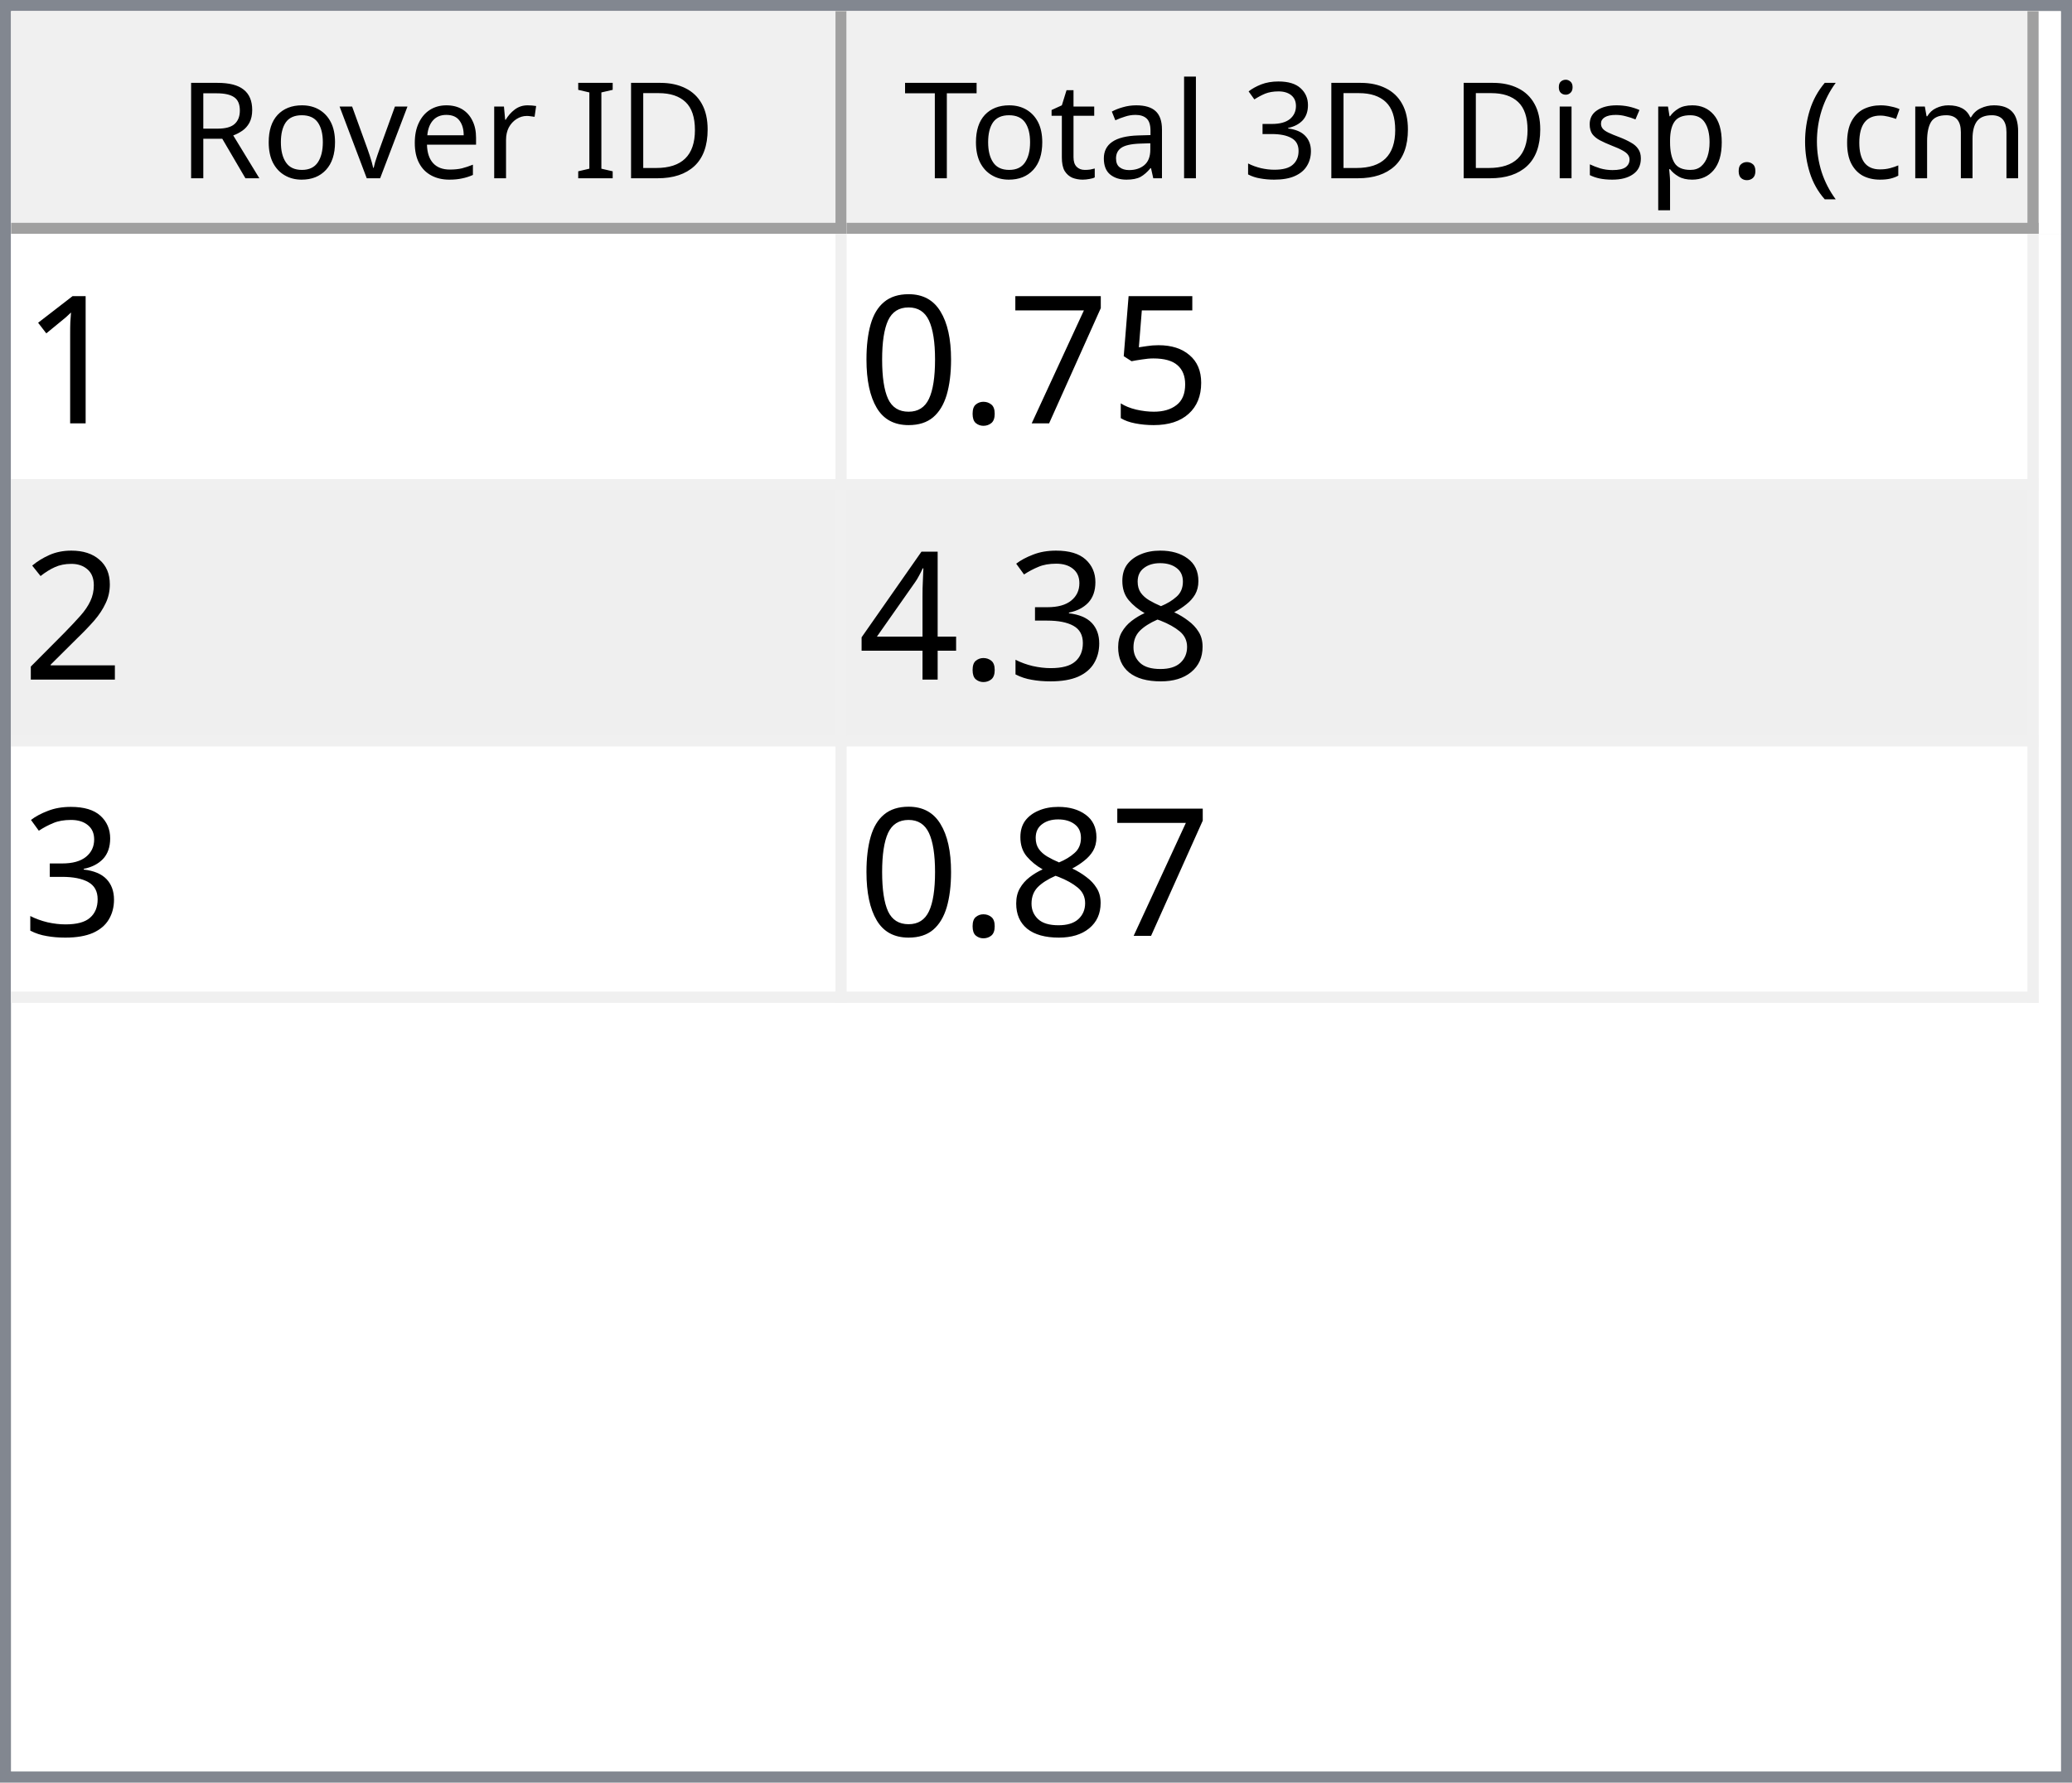
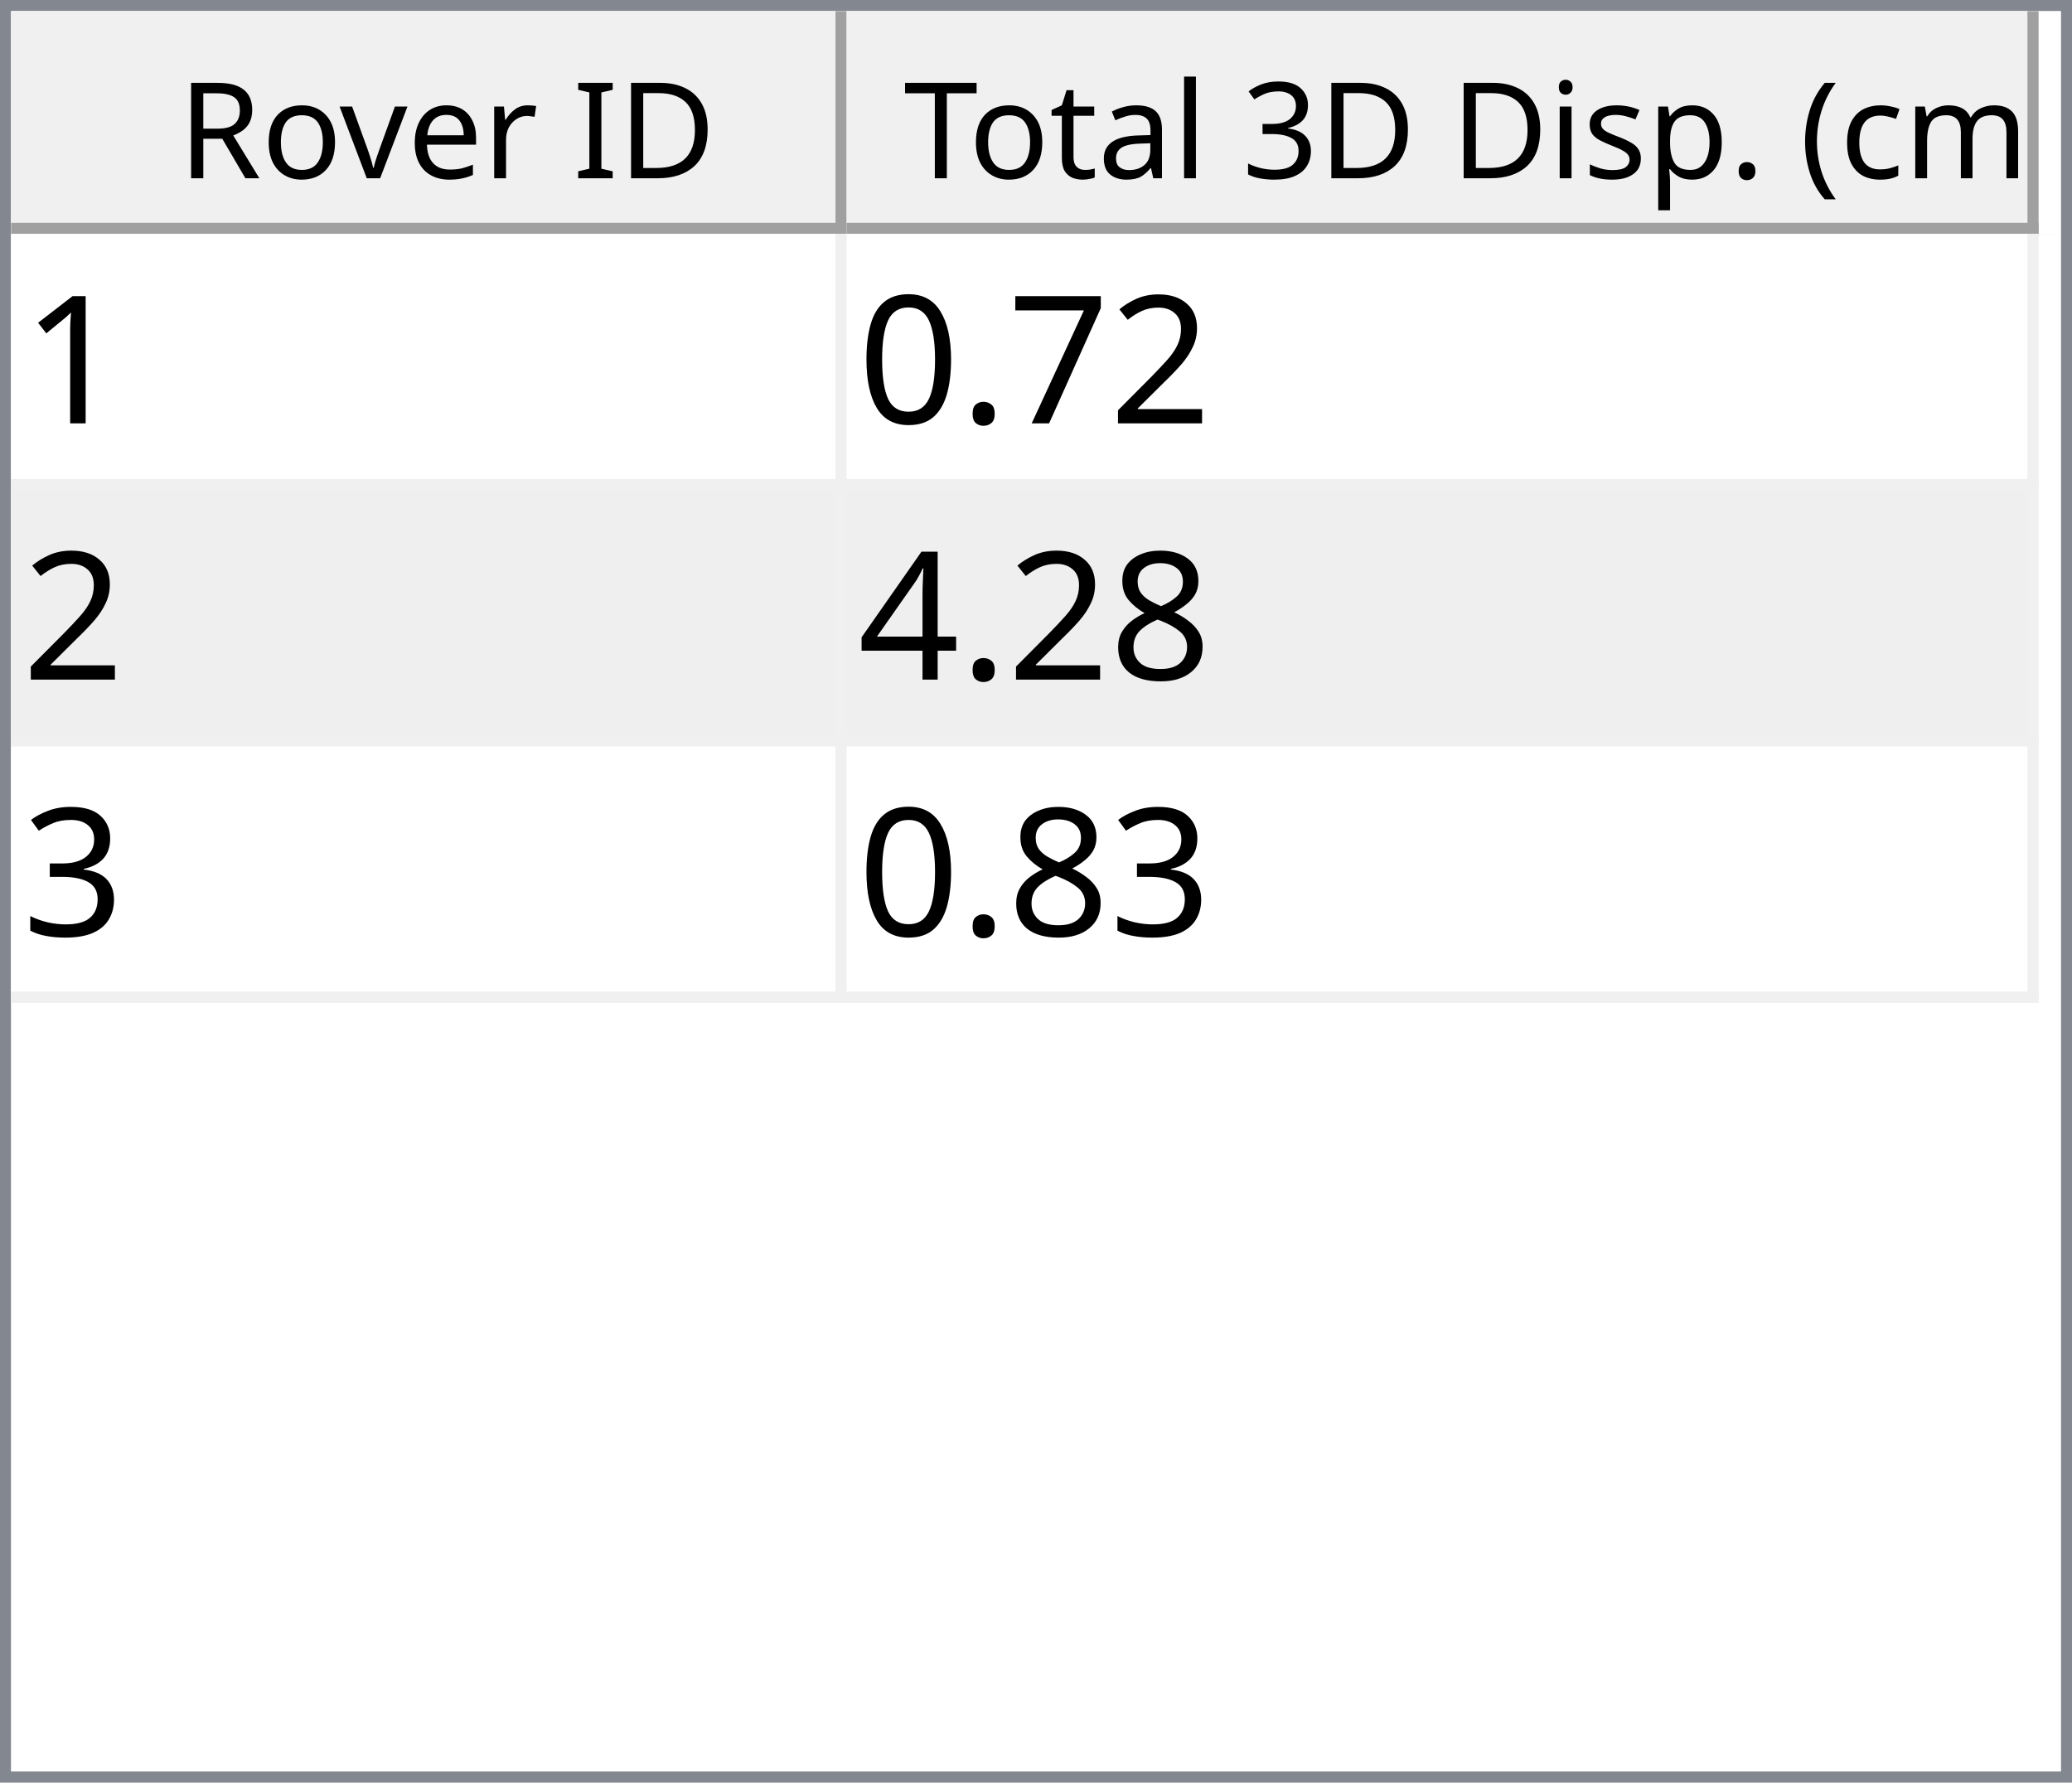
<svg xmlns="http://www.w3.org/2000/svg" style="fill-opacity:1; color-rendering:auto; color-interpolation:auto; text-rendering:auto; stroke:black; stroke-linecap:square; stroke-miterlimit:10; shape-rendering:auto; stroke-opacity:1; fill:black; stroke-dasharray:none; font-weight:normal; stroke-width:1; font-family:'Dialog'; font-style:normal; stroke-linejoin:miter; font-size:12px; stroke-dashoffset:0; image-rendering:auto;" width="186" height="160">
  <defs id="genericDefs" />
  <g>
    <defs id="defs1">
      <clipPath clipPathUnits="userSpaceOnUse" id="clipPath1">
        <path d="M0 0 L186 0 L186 160 L0 160 L0 0 Z" />
      </clipPath>
      <clipPath clipPathUnits="userSpaceOnUse" id="clipPath2">
        <path d="M0 0 L0 160 L186 160 L186 0 Z" />
      </clipPath>
      <clipPath clipPathUnits="userSpaceOnUse" id="clipPath3">
        <path d="M0 0 L0 20 L184 20 L184 0 Z" />
      </clipPath>
      <clipPath clipPathUnits="userSpaceOnUse" id="clipPath4">
        <path d="M0 0 L0 20 L75 20 L75 0 Z" />
      </clipPath>
      <clipPath clipPathUnits="userSpaceOnUse" id="clipPath5">
        <path d="M1 1 L1 19 L74 19 L74 1 Z" />
      </clipPath>
      <clipPath clipPathUnits="userSpaceOnUse" id="clipPath6">
        <path d="M0 0 L0 18 L73 18 L73 0 Z" />
      </clipPath>
      <clipPath clipPathUnits="userSpaceOnUse" id="clipPath7">
        <path d="M-0.5 -0.5 L-0.5 19.5 L74.5 19.5 L74.5 -0.5 Z" />
      </clipPath>
      <clipPath clipPathUnits="userSpaceOnUse" id="clipPath8">
        <path d="M0 0 L0 20 L107 20 L107 0 Z" />
      </clipPath>
      <clipPath clipPathUnits="userSpaceOnUse" id="clipPath9">
        <path d="M1 1 L1 19 L106 19 L106 1 Z" />
      </clipPath>
      <clipPath clipPathUnits="userSpaceOnUse" id="clipPath10">
        <path d="M0 0 L0 18 L105 18 L105 0 Z" />
      </clipPath>
      <clipPath clipPathUnits="userSpaceOnUse" id="clipPath11">
        <path d="M-0.5 -0.5 L-0.5 19.5 L106.5 19.5 L106.5 -0.5 Z" />
      </clipPath>
      <clipPath clipPathUnits="userSpaceOnUse" id="clipPath12">
        <path d="M0 0 L0 138 L184 138 L184 0 Z" />
      </clipPath>
      <clipPath clipPathUnits="userSpaceOnUse" id="clipPath13">
        <path d="M0 0 L0 69 L182 69 L182 0 Z" />
      </clipPath>
      <clipPath clipPathUnits="userSpaceOnUse" id="clipPath14">
        <path d="M-0.5 -0.5 L-0.5 68.5 L181.5 68.5 L181.5 -0.5 Z" />
      </clipPath>
      <clipPath clipPathUnits="userSpaceOnUse" id="clipPath15">
        <path d="M0 0 L0 22 L74 22 L74 0 Z" />
      </clipPath>
      <clipPath clipPathUnits="userSpaceOnUse" id="clipPath16">
        <path d="M0 0 L0 22 L106 22 L106 0 Z" />
      </clipPath>
      <font horiz-adv-x="64.551" id="font1">
        <font-face ascent="107.91" descent="25.098" units-per-em="100" style="font-style:normal; font-family:Segoe UI; font-weight:normal;" />
        <missing-glyph horiz-adv-x="64.551" d="M8.109 0 L8.109 68.266 L56.453 68.266 L56.453 0 L8.109 0 ZM15.328 7.234 L49.219 7.234 L49.219 61.031 L15.328 61.031 L15.328 7.234 Z" />
        <glyph unicode="D" horiz-adv-x="70.117" d="M9.188 0 L9.188 70.016 L28.516 70.016 Q65.531 70.016 65.531 35.891 Q65.531 19.672 55.25 9.836 Q44.969 0 27.734 0 L9.188 0 ZM17.391 62.594 L17.391 7.422 L27.828 7.422 Q41.609 7.422 49.273 14.797 Q56.938 22.172 56.938 35.688 Q56.938 62.594 28.328 62.594 L17.391 62.594 Z" />
        <glyph unicode="I" horiz-adv-x="26.611" d="M17.391 0 L9.188 0 L9.188 70.016 L17.391 70.016 L17.391 0 Z" />
        <glyph unicode=" " horiz-adv-x="27.393" d="" />
        <glyph unicode="r" horiz-adv-x="34.766" d="M34.188 41.891 Q32.078 43.5 28.125 43.5 Q23 43.5 19.555 38.672 Q16.109 33.844 16.109 25.484 L16.109 0 L8.109 0 L8.109 50 L16.109 50 L16.109 39.703 L16.312 39.703 Q18.016 44.969 21.531 47.922 Q25.047 50.875 29.391 50.875 Q32.516 50.875 34.188 50.203 L34.188 41.891 Z" />
        <glyph unicode="e" horiz-adv-x="52.295" d="M48.297 23 L12.984 23 Q13.188 14.656 17.484 10.109 Q21.781 5.562 29.297 5.562 Q37.75 5.562 44.828 11.141 L44.828 3.609 Q38.234 -1.172 27.391 -1.172 Q16.797 -1.172 10.742 5.641 Q4.688 12.453 4.688 24.812 Q4.688 36.469 11.305 43.82 Q17.922 51.172 27.734 51.172 Q37.547 51.172 42.922 44.828 Q48.297 38.484 48.297 27.203 L48.297 23 ZM40.094 29.781 Q40.047 36.719 36.75 40.578 Q33.453 44.438 27.594 44.438 Q21.922 44.438 17.969 40.383 Q14.016 36.328 13.094 29.781 L40.094 29.781 Z" />
        <glyph unicode="v" horiz-adv-x="47.9" d="M47.406 50 L27.484 0 L19.625 0 L0.688 50 L9.469 50 L22.172 13.672 Q23.578 9.672 23.922 6.688 L24.125 6.688 Q24.609 10.453 25.688 13.484 L38.969 50 L47.406 50 Z" />
        <glyph unicode="o" horiz-adv-x="58.594" d="M29 -1.172 Q17.922 -1.172 11.305 5.836 Q4.688 12.844 4.688 24.422 Q4.688 37.016 11.57 44.094 Q18.453 51.172 30.172 51.172 Q41.359 51.172 47.633 44.289 Q53.906 37.406 53.906 25.203 Q53.906 13.234 47.141 6.031 Q40.375 -1.172 29 -1.172 ZM29.594 44.438 Q21.875 44.438 17.383 39.188 Q12.891 33.938 12.891 24.703 Q12.891 15.828 17.43 10.695 Q21.969 5.562 29.594 5.562 Q37.359 5.562 41.531 10.594 Q45.703 15.625 45.703 24.906 Q45.703 34.281 41.531 39.359 Q37.359 44.438 29.594 44.438 Z" />
        <glyph unicode="R" horiz-adv-x="59.814" d="M59.375 0 L49.609 0 L37.891 19.625 Q36.281 22.359 34.766 24.289 Q33.25 26.219 31.664 27.438 Q30.078 28.656 28.25 29.219 Q26.422 29.781 24.125 29.781 L17.391 29.781 L17.391 0 L9.188 0 L9.188 70.016 L30.078 70.016 Q34.672 70.016 38.555 68.867 Q42.438 67.719 45.289 65.375 Q48.141 63.031 49.758 59.547 Q51.375 56.062 51.375 51.375 Q51.375 47.703 50.273 44.656 Q49.172 41.609 47.148 39.211 Q45.125 36.812 42.266 35.133 Q39.406 33.453 35.844 32.516 L35.844 32.328 Q37.594 31.547 38.891 30.547 Q40.188 29.547 41.359 28.18 Q42.531 26.812 43.68 25.078 Q44.828 23.344 46.234 21.047 L59.375 0 ZM17.391 62.594 L17.391 37.203 L28.516 37.203 Q31.594 37.203 34.203 38.133 Q36.812 39.062 38.719 40.797 Q40.625 42.531 41.703 45.047 Q42.781 47.562 42.781 50.688 Q42.781 56.297 39.141 59.445 Q35.5 62.594 28.609 62.594 L17.391 62.594 Z" />
        <glyph unicode=")" horiz-adv-x="30.176" d="M8.297 -15.922 L1.172 -15.922 Q16.406 2.344 16.406 26.812 Q16.406 51.469 1.078 70.016 L8.297 70.016 Q23.531 52.156 23.531 26.703 Q23.531 1.375 8.297 -15.922 Z" />
        <glyph unicode="m" horiz-adv-x="86.133" d="M79.109 0 L71.094 0 L71.094 28.719 Q71.094 37.016 68.531 40.727 Q65.969 44.438 59.906 44.438 Q54.781 44.438 51.195 39.75 Q47.609 35.062 47.609 28.516 L47.609 0 L39.594 0 L39.594 29.688 Q39.594 44.438 28.219 44.438 Q22.953 44.438 19.531 40.016 Q16.109 35.594 16.109 28.516 L16.109 0 L8.109 0 L8.109 50 L16.109 50 L16.109 42.094 L16.312 42.094 Q21.625 51.172 31.844 51.172 Q36.969 51.172 40.773 48.312 Q44.578 45.453 46 40.828 Q51.562 51.172 62.594 51.172 Q79.109 51.172 79.109 30.812 L79.109 0 Z" />
        <glyph unicode="c" horiz-adv-x="46.191" d="M42.188 2.297 Q36.422 -1.172 28.516 -1.172 Q17.828 -1.172 11.258 5.789 Q4.688 12.75 4.688 23.828 Q4.688 36.188 11.766 43.68 Q18.844 51.172 30.672 51.172 Q37.25 51.172 42.281 48.734 L42.281 40.531 Q36.719 44.438 30.375 44.438 Q22.703 44.438 17.797 38.945 Q12.891 33.453 12.891 24.516 Q12.891 15.719 17.508 10.641 Q22.125 5.562 29.891 5.562 Q36.422 5.562 42.188 9.906 L42.188 2.297 Z" />
        <glyph unicode="(" horiz-adv-x="30.176" d="M29.109 -15.922 L21.969 -15.922 Q6.844 1.375 6.844 26.703 Q6.844 52.156 21.969 70.016 L29.203 70.016 Q13.875 51.469 13.875 26.812 Q13.875 2.344 29.109 -15.922 Z" />
        <glyph unicode="." horiz-adv-x="21.68" d="M10.891 -1.078 Q8.641 -1.078 7.055 0.539 Q5.469 2.156 5.469 4.391 Q5.469 6.641 7.055 8.273 Q8.641 9.906 10.891 9.906 Q13.188 9.906 14.797 8.273 Q16.406 6.641 16.406 4.391 Q16.406 2.156 14.797 0.539 Q13.188 -1.078 10.891 -1.078 Z" />
        <glyph unicode="p" horiz-adv-x="58.789" d="M16.312 7.234 L16.109 7.234 L16.109 -23 L8.109 -23 L8.109 50 L16.109 50 L16.109 41.219 L16.312 41.219 Q22.219 51.172 33.594 51.172 Q43.266 51.172 48.688 44.461 Q54.109 37.75 54.109 26.469 Q54.109 13.922 48 6.375 Q41.891 -1.172 31.297 -1.172 Q21.578 -1.172 16.312 7.234 ZM16.109 27.391 L16.109 20.406 Q16.109 14.203 20.141 9.883 Q24.172 5.562 30.375 5.562 Q37.641 5.562 41.773 11.133 Q45.906 16.703 45.906 26.609 Q45.906 34.969 42.047 39.703 Q38.188 44.438 31.594 44.438 Q24.609 44.438 20.359 39.578 Q16.109 34.719 16.109 27.391 Z" />
        <glyph unicode="s" horiz-adv-x="42.432" d="M5.078 1.812 L5.078 10.406 Q11.625 5.562 19.484 5.562 Q30.031 5.562 30.031 12.594 Q30.031 14.594 29.125 15.992 Q28.219 17.391 26.68 18.461 Q25.141 19.531 23.07 20.383 Q21 21.234 18.609 22.172 Q15.281 23.484 12.766 24.828 Q10.25 26.172 8.57 27.859 Q6.891 29.547 6.031 31.695 Q5.172 33.844 5.172 36.719 Q5.172 40.234 6.789 42.945 Q8.406 45.656 11.086 47.484 Q13.766 49.312 17.211 50.242 Q20.656 51.172 24.312 51.172 Q30.812 51.172 35.938 48.922 L35.938 40.828 Q30.422 44.438 23.25 44.438 Q21 44.438 19.195 43.922 Q17.391 43.406 16.094 42.477 Q14.797 41.547 14.086 40.258 Q13.375 38.969 13.375 37.406 Q13.375 35.453 14.086 34.133 Q14.797 32.812 16.164 31.789 Q17.531 30.766 19.484 29.938 Q21.438 29.109 23.922 28.125 Q27.25 26.859 29.883 25.516 Q32.516 24.172 34.375 22.484 Q36.234 20.797 37.234 18.602 Q38.234 16.406 38.234 13.375 Q38.234 9.672 36.602 6.938 Q34.969 4.203 32.234 2.398 Q29.5 0.594 25.93 -0.289 Q22.359 -1.172 18.453 -1.172 Q10.75 -1.172 5.078 1.812 Z" />
        <glyph unicode="i" horiz-adv-x="24.219" d="M12.203 62.703 Q10.062 62.703 8.547 64.164 Q7.031 65.625 7.031 67.875 Q7.031 70.125 8.547 71.609 Q10.062 73.094 12.203 73.094 Q14.406 73.094 15.945 71.609 Q17.484 70.125 17.484 67.875 Q17.484 65.719 15.945 64.211 Q14.406 62.703 12.203 62.703 ZM16.109 0 L8.109 0 L8.109 50 L16.109 50 L16.109 0 Z" />
        <glyph unicode="3" horiz-adv-x="53.906" d="M46.531 19.828 Q46.531 15.094 44.75 11.211 Q42.969 7.328 39.719 4.57 Q36.469 1.812 31.93 0.297 Q27.391 -1.219 21.922 -1.219 Q11.922 -1.219 6 2.594 L6 11.188 Q13.094 5.609 22.219 5.609 Q25.875 5.609 28.828 6.539 Q31.781 7.469 33.906 9.227 Q36.031 10.984 37.18 13.477 Q38.328 15.969 38.328 19.094 Q38.328 32.812 18.797 32.812 L12.984 32.812 L12.984 39.594 L18.5 39.594 Q35.797 39.594 35.797 52.484 Q35.797 64.406 22.609 64.406 Q15.188 64.406 8.688 59.422 L8.688 67.188 Q15.375 71.188 24.609 71.188 Q29 71.188 32.57 69.969 Q36.141 68.75 38.68 66.555 Q41.219 64.359 42.609 61.281 Q44 58.203 44 54.5 Q44 40.672 30.031 36.719 L30.031 36.531 Q33.594 36.141 36.625 34.797 Q39.656 33.453 41.852 31.305 Q44.047 29.156 45.289 26.25 Q46.531 23.344 46.531 19.828 Z" />
        <glyph unicode="l" horiz-adv-x="24.219" d="M16.109 0 L8.109 0 L8.109 74.031 L16.109 74.031 L16.109 0 Z" />
        <glyph unicode="a" horiz-adv-x="50.879" d="M43.891 0 L35.891 0 L35.891 7.812 L35.688 7.812 Q30.469 -1.172 20.312 -1.172 Q12.844 -1.172 8.617 2.781 Q4.391 6.734 4.391 13.281 Q4.391 27.297 20.906 29.594 L35.891 31.688 Q35.891 44.438 25.594 44.438 Q16.547 44.438 9.281 38.281 L9.281 46.484 Q16.656 51.172 26.266 51.172 Q43.891 51.172 43.891 32.516 L43.891 0 ZM35.891 25.297 L23.828 23.641 Q18.266 22.859 15.43 20.875 Q12.594 18.891 12.594 13.875 Q12.594 10.203 15.211 7.883 Q17.828 5.562 22.172 5.562 Q28.125 5.562 32.008 9.742 Q35.891 13.922 35.891 20.312 L35.891 25.297 Z" />
        <glyph unicode="t" horiz-adv-x="33.887" d="M31.297 0.484 Q28.469 -1.078 23.828 -1.078 Q10.688 -1.078 10.688 13.578 L10.688 43.172 L2.094 43.172 L2.094 50 L10.688 50 L10.688 62.203 L18.703 64.797 L18.703 50 L31.297 50 L31.297 43.172 L18.703 43.172 L18.703 14.984 Q18.703 9.969 20.414 7.82 Q22.125 5.672 26.078 5.672 Q29.109 5.672 31.297 7.328 L31.297 0.484 Z" />
        <glyph unicode="T" horiz-adv-x="52.393" d="M50.594 62.594 L30.375 62.594 L30.375 0 L22.172 0 L22.172 62.594 L2 62.594 L2 70.016 L50.594 70.016 L50.594 62.594 Z" />
      </font>
      <font horiz-adv-x="75.0" id="font2">
        <font-face ascent="100.537" descent="21.973" units-per-em="100" style="font-style:normal; font-family:sans-serif; font-weight:normal;" />
        <missing-glyph horiz-adv-x="75.0" d="M12.5 0 L12.5 62.5 L62.5 62.5 L62.5 0 L12.5 0 ZM14.062 1.562 L60.938 1.562 L60.938 60.938 L14.062 60.938 L14.062 1.562 Z" />
        <glyph unicode="1" horiz-adv-x="55.615" d="M37.25 0 L28.469 0 L28.469 56 Q25.297 52.984 20.141 49.953 Q14.984 46.922 10.891 45.406 L10.891 53.906 Q18.266 57.375 23.781 62.305 Q29.297 67.234 31.594 71.875 L37.25 71.875 L37.25 0 Z" />
-         <glyph unicode="5" horiz-adv-x="55.615" d="M4.156 18.75 L13.375 19.531 Q14.406 12.797 18.141 9.398 Q21.875 6 27.156 6 Q33.5 6 37.891 10.789 Q42.281 15.578 42.281 23.484 Q42.281 31 38.062 35.352 Q33.844 39.703 27 39.703 Q22.75 39.703 19.336 37.773 Q15.922 35.844 13.969 32.766 L5.719 33.844 L12.641 70.609 L48.25 70.609 L48.25 62.203 L19.672 62.203 L15.828 42.969 Q22.266 47.469 29.344 47.469 Q38.719 47.469 45.164 40.969 Q51.609 34.469 51.609 24.266 Q51.609 14.547 45.953 7.469 Q39.062 -1.219 27.156 -1.219 Q17.391 -1.219 11.211 4.25 Q5.031 9.719 4.156 18.75 Z" />
+         <glyph unicode="2" horiz-adv-x="55.615" d="M50.344 8.453 L50.344 0 L3.031 0 Q2.938 3.172 4.047 6.109 Q5.859 10.938 9.836 15.625 Q13.812 20.312 21.344 26.469 Q33.016 36.031 37.117 41.625 Q41.219 47.219 41.219 52.203 Q41.219 57.422 37.477 61.008 Q33.734 64.594 27.734 64.594 Q21.391 64.594 17.578 60.789 Q13.766 56.984 13.719 50.25 L4.688 51.172 Q5.609 61.281 11.664 66.578 Q17.719 71.875 27.938 71.875 Q38.234 71.875 44.242 66.164 Q50.25 60.453 50.25 52 Q50.25 47.703 48.492 43.555 Q46.734 39.406 42.656 34.812 Q38.578 30.219 29.109 22.219 Q21.188 15.578 18.945 13.211 Q16.703 10.844 15.234 8.453 L50.344 8.453 Z" />
        <glyph unicode="7" horiz-adv-x="55.615" d="M4.734 62.203 L4.734 70.656 L51.078 70.656 L51.078 63.812 Q44.234 56.547 37.523 44.484 Q30.812 32.422 27.156 19.672 Q24.516 10.688 23.781 0 L14.75 0 Q14.891 8.453 18.062 20.414 Q21.234 32.375 27.172 43.484 Q33.109 54.594 39.797 62.203 L4.734 62.203 Z" />
        <glyph unicode="." horiz-adv-x="27.783" d="M9.078 0 L9.078 10.016 L19.094 10.016 L19.094 0 L9.078 0 Z" />
        <glyph unicode="0" horiz-adv-x="55.615" d="M4.156 35.297 Q4.156 48 6.766 55.742 Q9.375 63.484 14.523 67.68 Q19.672 71.875 27.484 71.875 Q33.25 71.875 37.594 69.555 Q41.938 67.234 44.773 62.867 Q47.609 58.5 49.219 52.227 Q50.828 45.953 50.828 35.297 Q50.828 22.703 48.242 14.969 Q45.656 7.234 40.508 3.008 Q35.359 -1.219 27.484 -1.219 Q17.141 -1.219 11.234 6.203 Q4.156 15.141 4.156 35.297 ZM13.188 35.297 Q13.188 17.672 17.312 11.836 Q21.438 6 27.484 6 Q33.547 6 37.672 11.859 Q41.797 17.719 41.797 35.297 Q41.797 52.984 37.672 58.789 Q33.547 64.594 27.391 64.594 Q21.344 64.594 17.719 59.469 Q13.188 52.938 13.188 35.297 Z" />
-         <glyph unicode="2" horiz-adv-x="55.615" d="M50.344 8.453 L50.344 0 L3.031 0 Q2.938 3.172 4.047 6.109 Q5.859 10.938 9.836 15.625 Q13.812 20.312 21.344 26.469 Q33.016 36.031 37.117 41.625 Q41.219 47.219 41.219 52.203 Q41.219 57.422 37.477 61.008 Q33.734 64.594 27.734 64.594 Q21.391 64.594 17.578 60.789 Q13.766 56.984 13.719 50.25 L4.688 51.172 Q5.609 61.281 11.664 66.578 Q17.719 71.875 27.938 71.875 Q38.234 71.875 44.242 66.164 Q50.25 60.453 50.25 52 Q50.25 47.703 48.492 43.555 Q46.734 39.406 42.656 34.812 Q38.578 30.219 29.109 22.219 Q21.188 15.578 18.945 13.211 Q16.703 10.844 15.234 8.453 L50.344 8.453 Z" />
        <glyph unicode="8" horiz-adv-x="55.615" d="M17.672 38.812 Q12.203 40.828 9.57 44.539 Q6.938 48.25 6.938 53.422 Q6.938 61.234 12.555 66.555 Q18.172 71.875 27.484 71.875 Q36.859 71.875 42.578 66.43 Q48.297 60.984 48.297 53.172 Q48.297 48.188 45.68 44.508 Q43.062 40.828 37.75 38.812 Q44.344 36.672 47.781 31.883 Q51.219 27.094 51.219 20.453 Q51.219 11.281 44.727 5.031 Q38.234 -1.219 27.641 -1.219 Q17.047 -1.219 10.547 5.055 Q4.047 11.328 4.047 20.703 Q4.047 27.688 7.594 32.398 Q11.141 37.109 17.672 38.812 ZM15.922 53.719 Q15.922 48.641 19.195 45.414 Q22.469 42.188 27.688 42.188 Q32.766 42.188 36.016 45.383 Q39.266 48.578 39.266 53.219 Q39.266 58.062 35.914 61.359 Q32.562 64.656 27.594 64.656 Q22.562 64.656 19.242 61.43 Q15.922 58.203 15.922 53.719 ZM13.094 20.656 Q13.094 16.891 14.875 13.375 Q16.656 9.859 20.172 7.93 Q23.688 6 27.734 6 Q34.031 6 38.133 10.055 Q42.234 14.109 42.234 20.359 Q42.234 26.703 38.016 30.859 Q33.797 35.016 27.438 35.016 Q21.234 35.016 17.164 30.914 Q13.094 26.812 13.094 20.656 Z" />
+         <glyph unicode="4" horiz-adv-x="55.615" d="M32.328 0 L32.328 17.141 L1.266 17.141 L1.266 25.203 L33.938 71.578 L41.109 71.578 L41.109 25.203 L50.781 25.203 L50.781 17.141 L41.109 17.141 L41.109 0 L32.328 0 ZM32.328 25.203 L32.328 57.469 L9.906 25.203 L32.328 25.203 Z" />
        <glyph unicode="3" horiz-adv-x="55.615" d="M4.203 18.891 L12.984 20.062 Q14.5 12.594 18.141 9.297 Q21.781 6 27 6 Q33.203 6 37.477 10.297 Q41.75 14.594 41.75 20.953 Q41.75 27 37.797 30.93 Q33.844 34.859 27.734 34.859 Q25.25 34.859 21.531 33.891 L22.516 41.609 Q23.391 41.5 23.922 41.5 Q29.547 41.5 34.039 44.43 Q38.531 47.359 38.531 53.469 Q38.531 58.297 35.258 61.477 Q31.984 64.656 26.812 64.656 Q21.688 64.656 18.266 61.43 Q14.844 58.203 13.875 51.766 L5.078 53.328 Q6.688 62.156 12.398 67.016 Q18.109 71.875 26.609 71.875 Q32.469 71.875 37.398 69.359 Q42.328 66.844 44.945 62.5 Q47.562 58.156 47.562 53.266 Q47.562 48.641 45.07 44.828 Q42.578 41.016 37.703 38.766 Q44.047 37.312 47.562 32.695 Q51.078 28.078 51.078 21.141 Q51.078 11.766 44.242 5.25 Q37.406 -1.266 26.953 -1.266 Q17.531 -1.266 11.305 4.352 Q5.078 9.969 4.203 18.891 Z" />
-         <glyph unicode="4" horiz-adv-x="55.615" d="M32.328 0 L32.328 17.141 L1.266 17.141 L1.266 25.203 L33.938 71.578 L41.109 71.578 L41.109 25.203 L50.781 25.203 L50.781 17.141 L41.109 17.141 L41.109 0 L32.328 0 ZM32.328 25.203 L32.328 57.469 L9.906 25.203 L32.328 25.203 Z" />
      </font>
    </defs>
    <g style="fill:white; stroke:white;">
      <rect x="0" y="0" width="186" style="clip-path:url(#clipPath1); stroke:none;" height="160" />
    </g>
    <g style="fill:white; text-rendering:optimizeSpeed; color-rendering:optimizeSpeed; image-rendering:optimizeSpeed; shape-rendering:crispEdges; stroke:white; color-interpolation:sRGB;">
      <rect x="0" width="186" height="160" y="0" style="stroke:none;" />
      <path style="stroke:none;" d="M0 160 L186 160 L186 0 L0 0 Z" />
    </g>
    <g style="fill:rgb(240,240,240); font-family:'Segoe UI'; stroke:rgb(240,240,240);">
      <rect x="0" y="0" width="186" style="clip-path:url(#clipPath2); stroke:none;" height="160" />
    </g>
    <g style="fill:rgb(130,135,144); font-family:'Segoe UI'; stroke:rgb(130,135,144);">
      <path d="M0 0 L186 0 L186 160 L0 160 L0 0 ZM1 1 L185 1 L185 159 L1 159 L1 1 Z" style="fill-rule:evenodd; clip-path:url(#clipPath2); stroke:none;" />
    </g>
    <g style="fill:white; font-family:'Segoe UI'; stroke:white;" transform="translate(1,1)">
      <rect x="0" y="0" width="184" style="clip-path:url(#clipPath3); stroke:none;" height="20" />
    </g>
    <g style="fill:rgb(240,240,240); font-family:'Segoe UI'; stroke:rgb(240,240,240);" transform="translate(1,1)">
      <rect x="0" y="0" width="75" style="clip-path:url(#clipPath4); stroke:none;" height="20" />
    </g>
    <g style="font-family:'Segoe UI';" transform="translate(2,2)">
      <text x="14" xml:space="preserve" y="14" style="clip-path:url(#clipPath6); stroke:none;">Rover ID</text>
    </g>
    <g style="fill:rgb(160,160,160); font-family:'Segoe UI'; stroke:rgb(160,160,160); stroke-linejoin:bevel;" transform="translate(1.5,1.5)">
      <line x1="74" x2="74" y1="0" style="fill:none; clip-path:url(#clipPath7);" y2="19" />
    </g>
    <g style="fill:rgb(160,160,160); font-family:'Segoe UI'; stroke:rgb(160,160,160); stroke-linejoin:bevel;" transform="matrix(1,0,0,1,1,1) translate(0.5,0.5)">
      <line x1="0" x2="74" y1="19" style="fill:none; clip-path:url(#clipPath7);" y2="19" />
    </g>
    <g style="fill:rgb(240,240,240); font-family:'Segoe UI'; stroke:rgb(240,240,240);" transform="translate(76,1)">
      <rect x="0" y="0" width="107" style="clip-path:url(#clipPath8); stroke:none;" height="20" />
    </g>
    <g style="font-family:'Segoe UI';" transform="translate(77,2)">
      <text x="1" xml:space="preserve" y="14" style="clip-path:url(#clipPath10); stroke:none;"> Total 3D Disp. (cm)</text>
    </g>
    <g style="fill:rgb(160,160,160); font-family:'Segoe UI'; stroke:rgb(160,160,160); stroke-linejoin:bevel;" transform="translate(76.5,1.5)">
      <line x1="106" x2="106" y1="0" style="fill:none; clip-path:url(#clipPath11);" y2="19" />
    </g>
    <g style="fill:rgb(160,160,160); font-family:'Segoe UI'; stroke:rgb(160,160,160); stroke-linejoin:bevel;" transform="matrix(1,0,0,1,76,1) translate(0.5,0.5)">
      <line x1="0" x2="106" y1="19" style="fill:none; clip-path:url(#clipPath11);" y2="19" />
    </g>
    <g style="fill:white; font-family:'Segoe UI'; stroke:white;" transform="translate(1,21)">
      <rect x="0" y="0" width="184" style="clip-path:url(#clipPath12); stroke:none;" height="138" />
    </g>
    <g style="fill:rgb(240,240,240); font-size:16px; font-family:sans-serif; stroke:rgb(240,240,240);" transform="translate(1,21)">
      <rect x="0" y="0" width="182" style="clip-path:url(#clipPath13); stroke:none;" height="69" />
      <line transform="translate(0.5,0.5)" x1="0" x2="181" y1="22" style="clip-path:url(#clipPath14); fill:none; stroke-linejoin:bevel;" y2="22" />
    </g>
    <g transform="matrix(1,0,0,1,1,21) translate(0.5,0.5)" style="fill:rgb(240,240,240); font-size:16px; font-family:sans-serif; stroke:rgb(240,240,240); stroke-linejoin:bevel;">
      <line x1="0" x2="181" y1="45" style="fill:none; clip-path:url(#clipPath14);" y2="45" />
    </g>
    <g transform="matrix(1,0,0,1,1,21) translate(0.5,0.5)" style="fill:rgb(240,240,240); font-size:16px; font-family:sans-serif; stroke:rgb(240,240,240); stroke-linejoin:bevel;">
      <line x1="0" x2="181" y1="68" style="fill:none; clip-path:url(#clipPath14);" y2="68" />
    </g>
    <g transform="matrix(1,0,0,1,1,21) translate(0.5,0.5)" style="fill:rgb(240,240,240); font-size:16px; font-family:sans-serif; stroke:rgb(240,240,240); stroke-linejoin:bevel;">
      <line x1="74" x2="74" y1="0" style="fill:none; clip-path:url(#clipPath14);" y2="68" />
    </g>
    <g transform="matrix(1,0,0,1,1,21) translate(0.5,0.5)" style="fill:rgb(240,240,240); font-size:16px; font-family:sans-serif; stroke:rgb(240,240,240); stroke-linejoin:bevel;">
      <line x1="181" x2="181" y1="0" style="fill:none; clip-path:url(#clipPath14);" y2="68" />
    </g>
    <g style="fill:white; font-size:16px; font-family:sans-serif; stroke:white;" transform="matrix(1,0,0,1,1,21)">
      <rect x="0" y="0" width="74" style="clip-path:url(#clipPath15); stroke:none;" height="22" />
      <text x="1" y="17" style="fill:black; clip-path:url(#clipPath15); stroke:none;" xml:space="preserve">1</text>
    </g>
    <g style="fill:white; font-size:16px; font-family:sans-serif; stroke:white;" transform="matrix(1,0,0,1,1,21) translate(75,0)">
      <rect x="0" y="0" width="106" style="clip-path:url(#clipPath16); stroke:none;" height="22" />
-       <text x="1" y="17" style="fill:black; clip-path:url(#clipPath16); stroke:none;" xml:space="preserve">0.75</text>
+       <text x="1" y="17" style="fill:black; clip-path:url(#clipPath16); stroke:none;" xml:space="preserve">0.72</text>
    </g>
    <g style="fill:rgb(239,239,239); font-size:16px; font-family:sans-serif; stroke:rgb(239,239,239);" transform="matrix(1,0,0,1,1,21) translate(0,23)">
      <rect x="0" y="0" width="74" style="clip-path:url(#clipPath15); stroke:none;" height="22" />
      <text x="1" y="17" style="fill:black; clip-path:url(#clipPath15); stroke:none;" xml:space="preserve">2</text>
    </g>
    <g style="fill:rgb(239,239,239); font-size:16px; font-family:sans-serif; stroke:rgb(239,239,239);" transform="matrix(1,0,0,1,1,21) translate(75,23)">
      <rect x="0" y="0" width="106" style="clip-path:url(#clipPath16); stroke:none;" height="22" />
-       <text x="1" y="17" style="fill:black; clip-path:url(#clipPath16); stroke:none;" xml:space="preserve">4.38</text>
+       <text x="1" y="17" style="fill:black; clip-path:url(#clipPath16); stroke:none;" xml:space="preserve">4.28</text>
    </g>
    <g style="fill:white; font-size:16px; font-family:sans-serif; stroke:white;" transform="matrix(1,0,0,1,1,21) translate(0,46)">
      <rect x="0" y="0" width="74" style="clip-path:url(#clipPath15); stroke:none;" height="22" />
      <text x="1" y="17" style="fill:black; clip-path:url(#clipPath15); stroke:none;" xml:space="preserve">3</text>
    </g>
    <g style="fill:white; font-size:16px; font-family:sans-serif; stroke:white;" transform="matrix(1,0,0,1,1,21) translate(75,46)">
      <rect x="0" y="0" width="106" style="clip-path:url(#clipPath16); stroke:none;" height="22" />
-       <text x="1" y="17" style="fill:black; clip-path:url(#clipPath16); stroke:none;" xml:space="preserve">0.87</text>
+       <text x="1" y="17" style="fill:black; clip-path:url(#clipPath16); stroke:none;" xml:space="preserve">0.83</text>
    </g>
  </g>
</svg>
